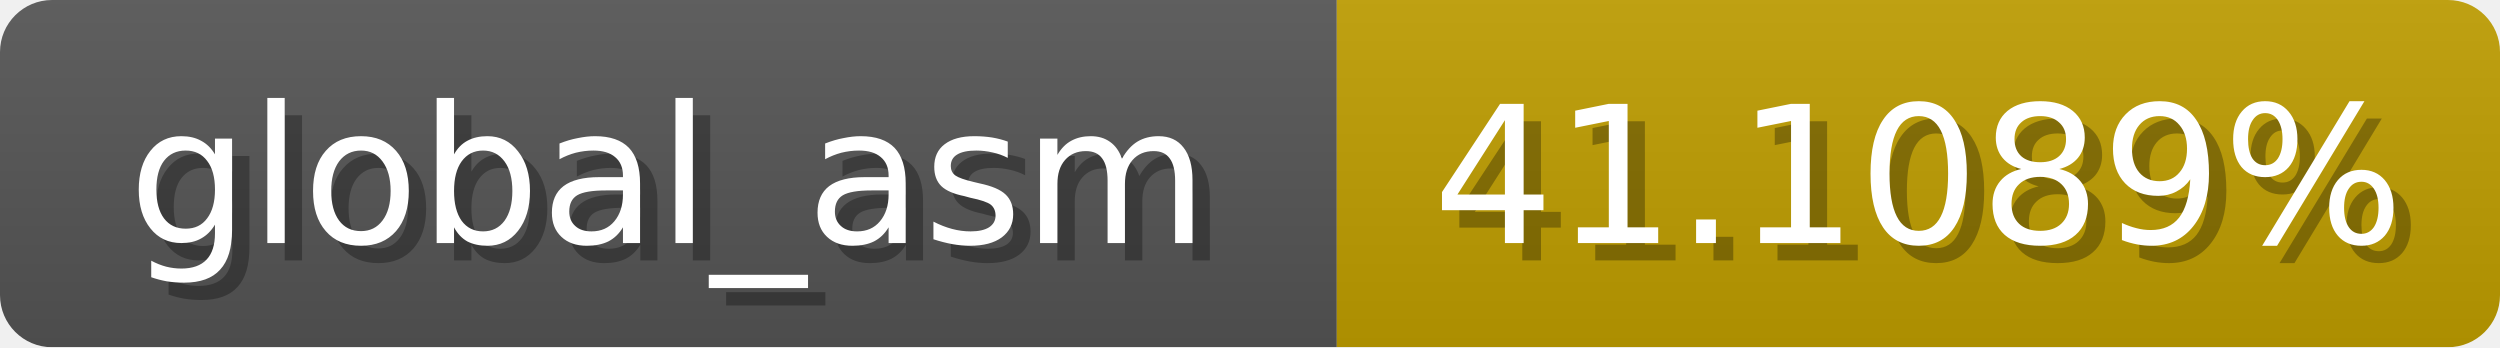
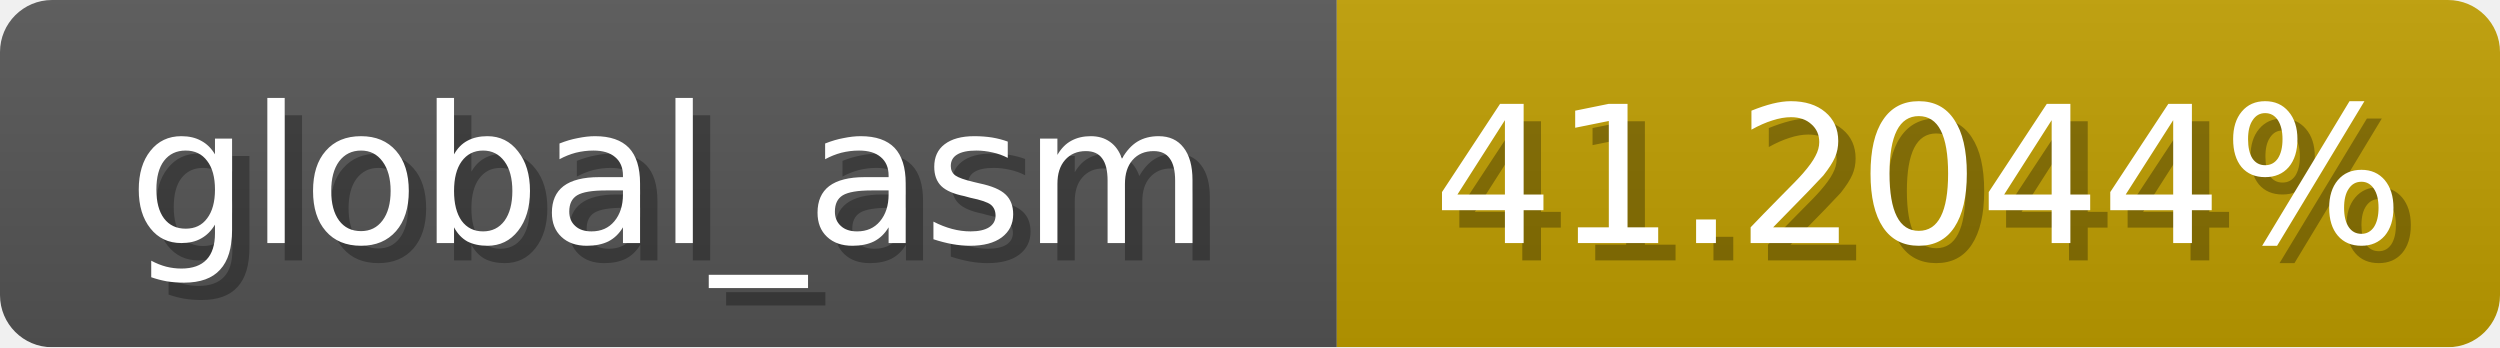
<svg xmlns="http://www.w3.org/2000/svg" width="144" height="20">
  <linearGradient id="b" x2="0" y2="100%">
    <stop offset="0" stop-color="#bbb" stop-opacity=".1" />
    <stop offset="1" stop-opacity=".1" />
  </linearGradient>
  <mask id="anybadge_1">
    <rect width="144" height="20" rx="3" fill="#fff" />
  </mask>
  <g mask="url(#anybadge_1)">
    <path fill="#555" d="M0 0h77v20H0z" />
    <path fill="#c09e00" d="M77 0h67v20H77z" />
    <path fill="url(#b)" d="M0 0h144v20H0z" />
  </g>
  <g fill="#fff" text-anchor="middle" font-family="DejaVu Sans,Verdana,Geneva,sans-serif" font-size="11">
    <text x="39.5" y="15" fill="#010101" fill-opacity=".3">global_asm</text>
    <text x="38.5" y="14">global_asm</text>
  </g>
  <g fill="#fff" text-anchor="middle" font-family="DejaVu Sans,Verdana,Geneva,sans-serif" font-size="11">
-     <text x="111.5" y="15" fill="#010101" fill-opacity=".3">41.1089%</text>
-     <text x="110.5" y="14">41.1089%</text>
+     <text x="111.5" y="15" fill="#010101" fill-opacity=".3">41.2044%</text>
+     <text x="110.5" y="14">41.2044%</text>
  </g>
</svg>
